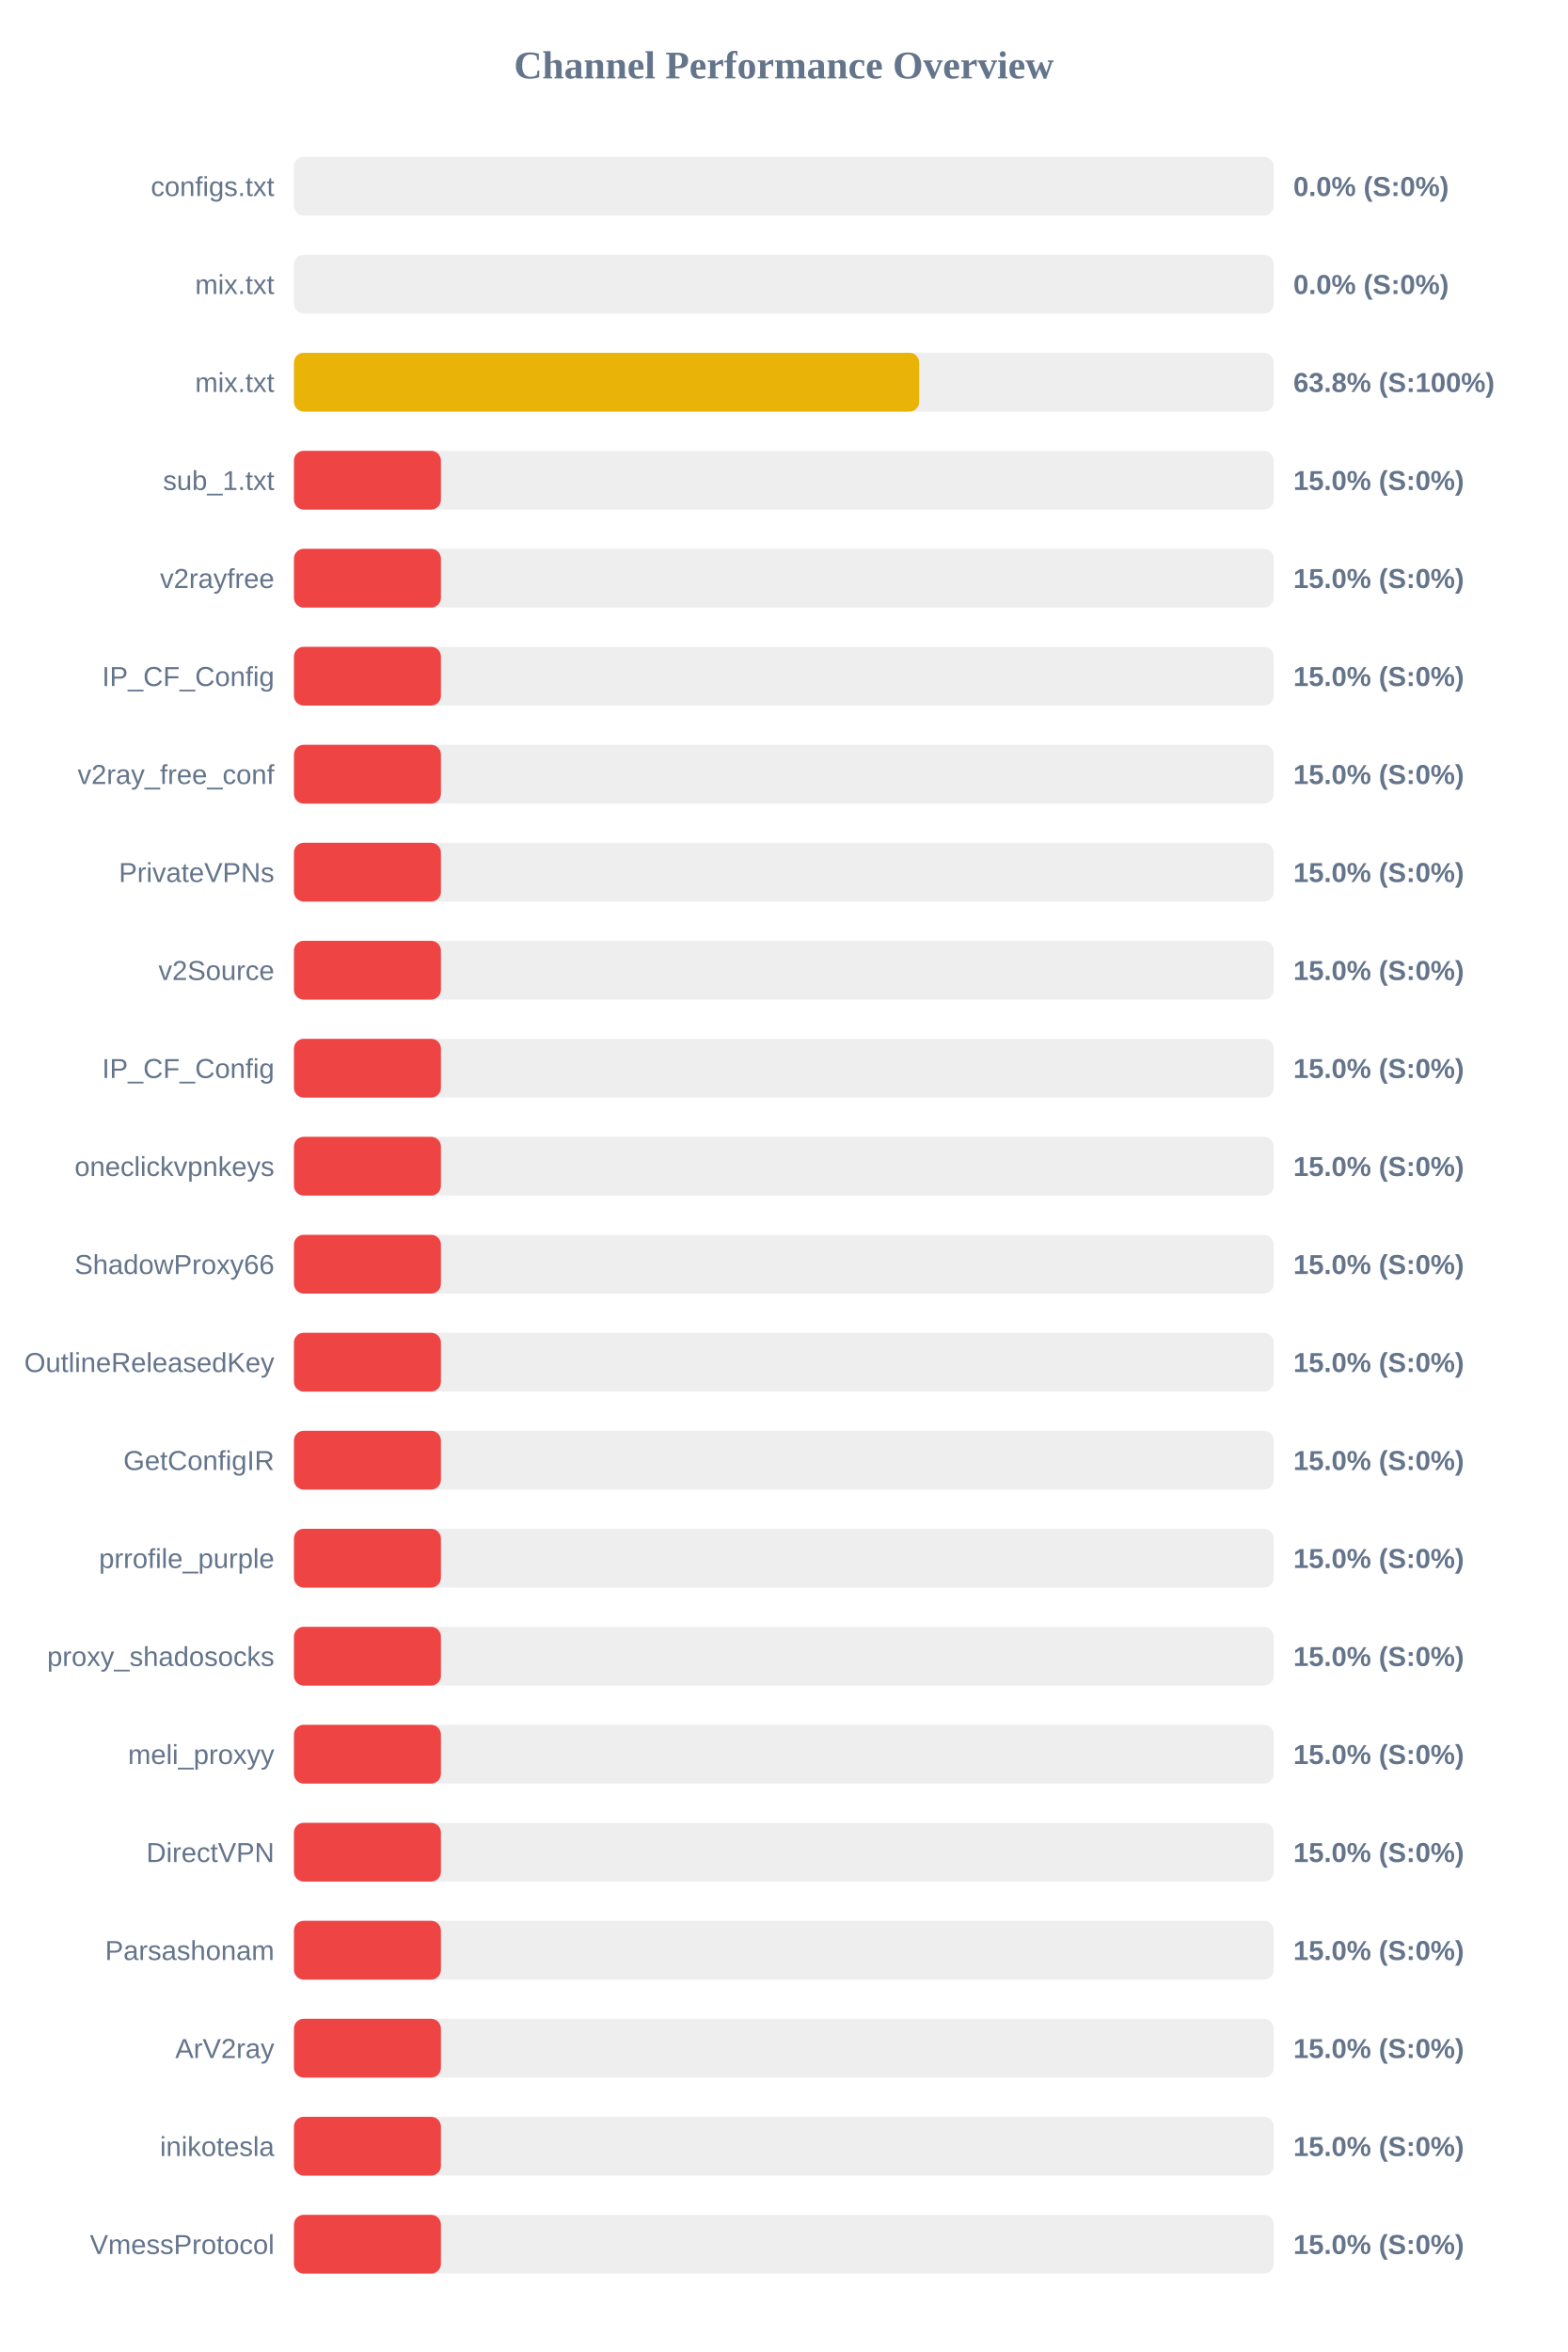
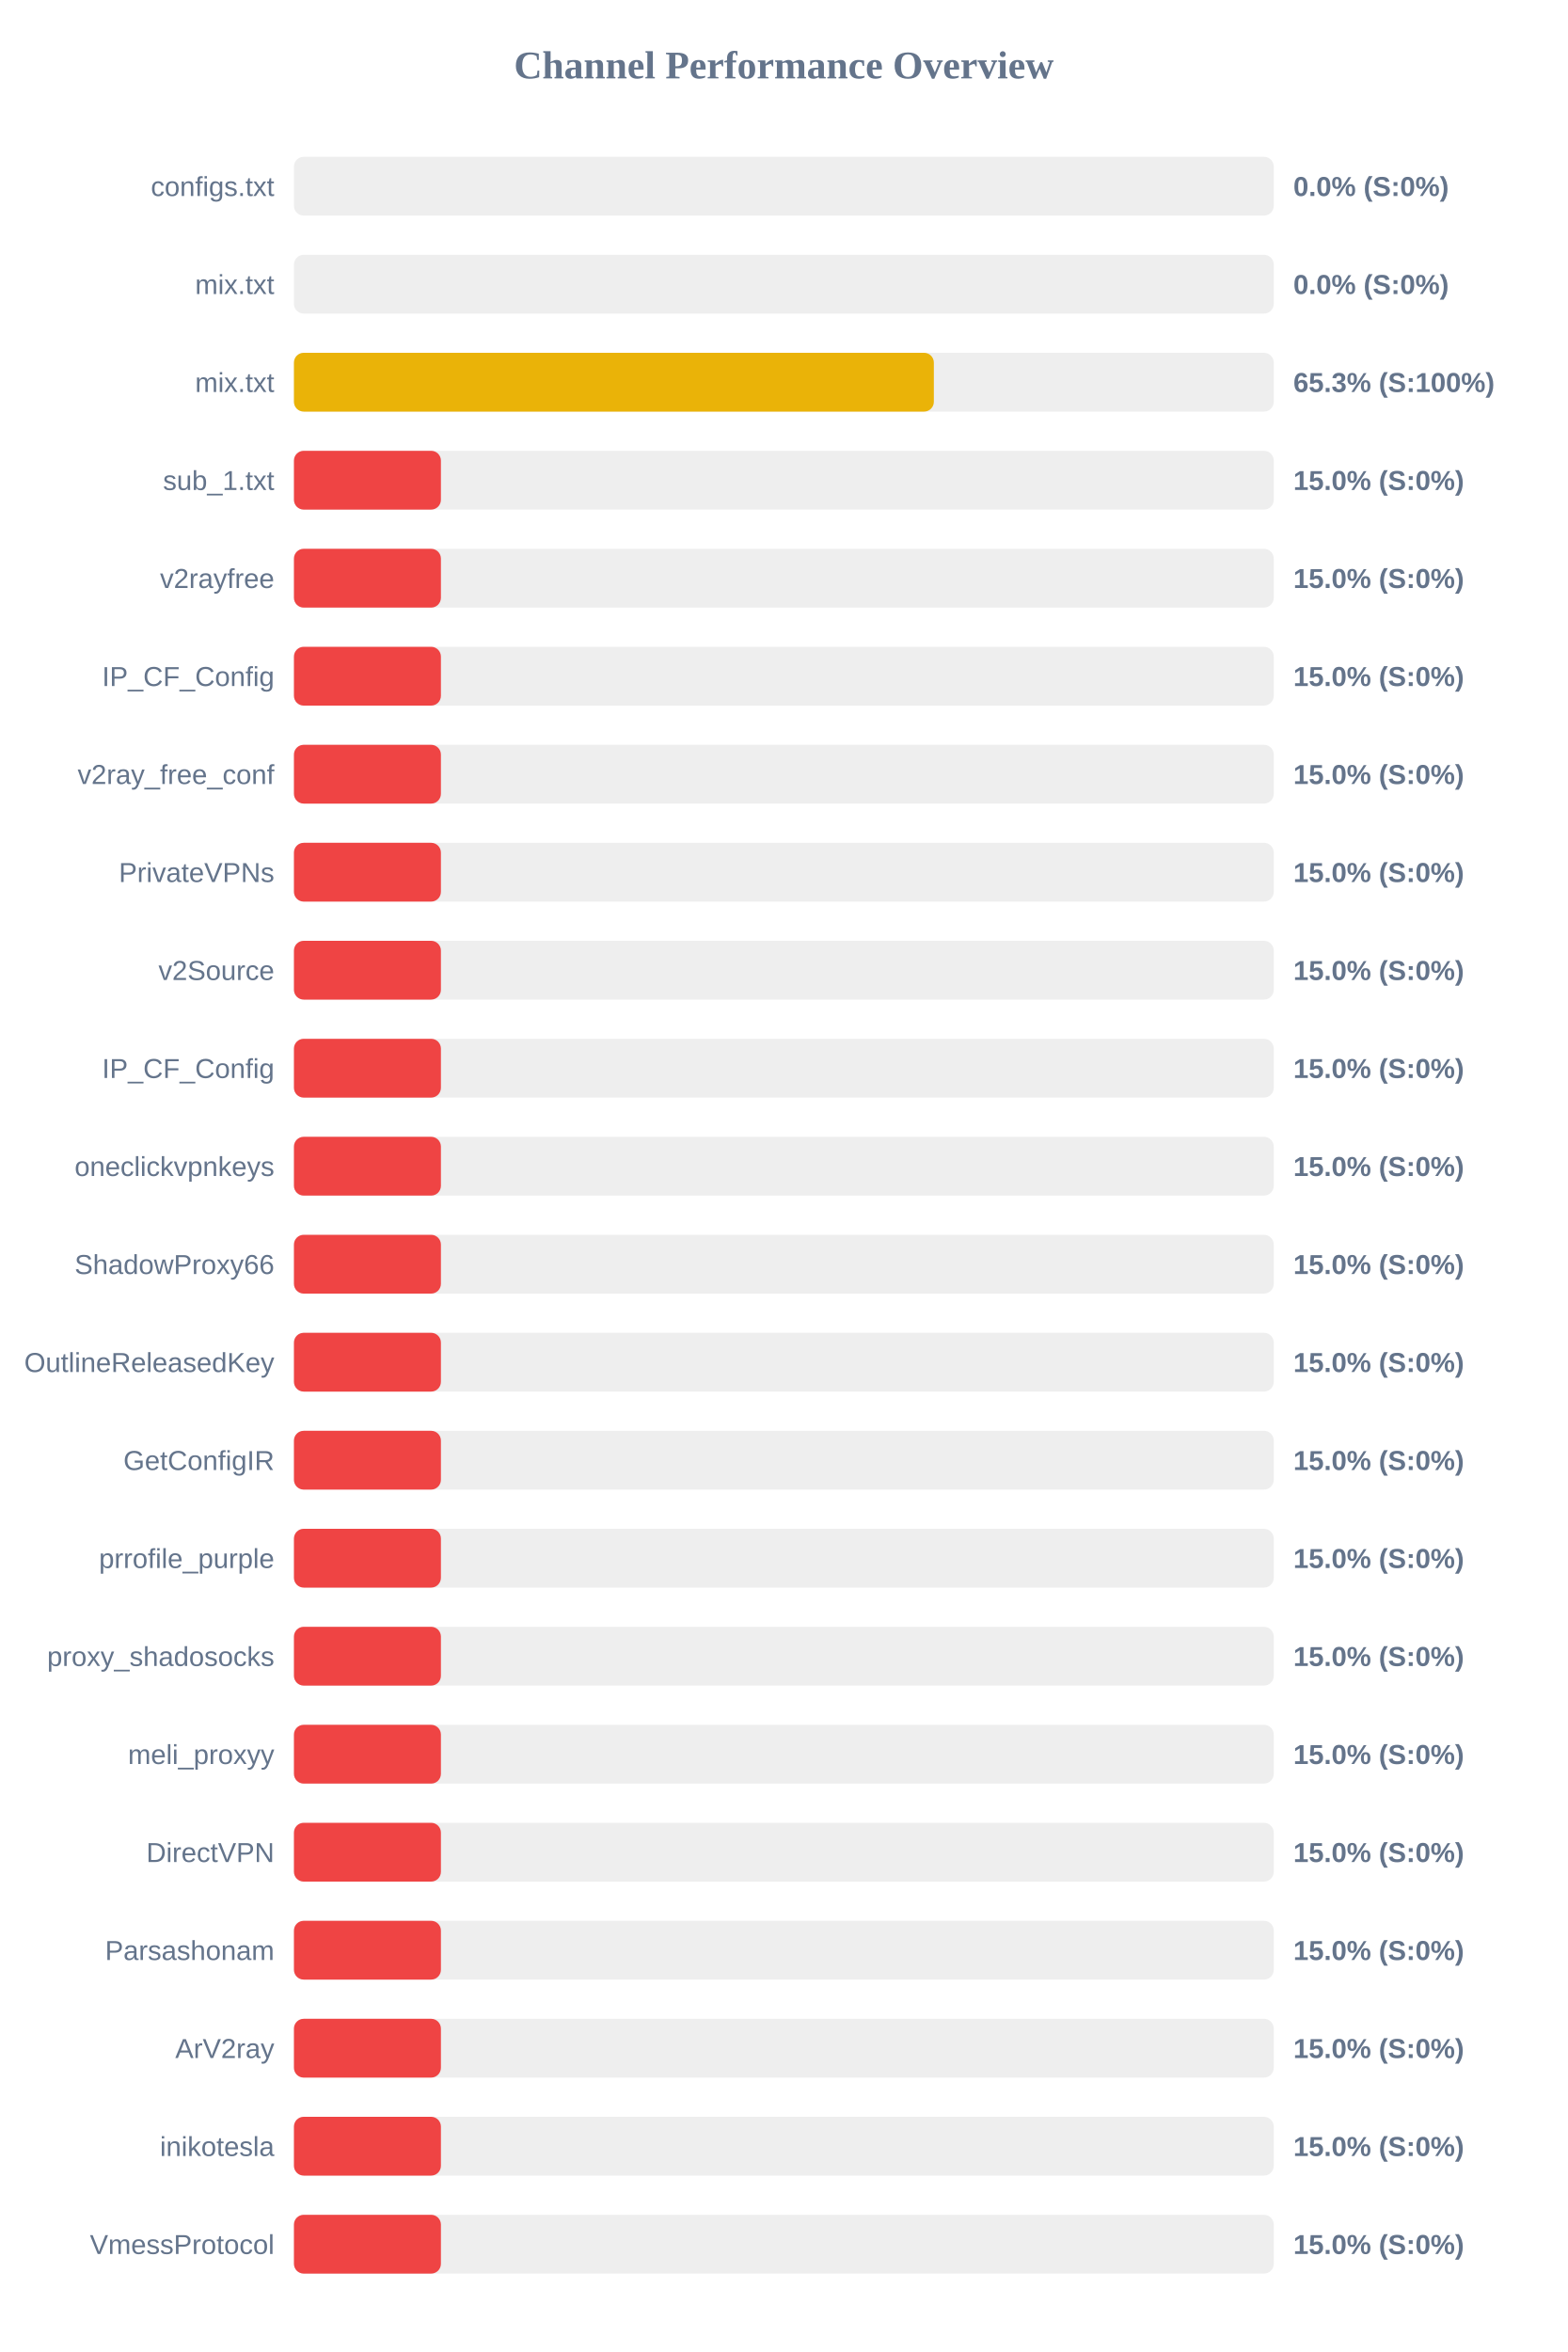
<svg xmlns="http://www.w3.org/2000/svg" width="800" height="1200" version="1.1">
  <style>
        .row { font: 14px Arial; fill: #64748b; }
        .score { font: bold 14px Arial; fill: #64748b; }
    </style>
  <text x="400" y="40" text-anchor="middle" font-size="20px" font-weight="bold" fill="#64748b">Channel Performance Overview</text>
  <rect x="150" y="80" width="500" height="30" fill="#eee" rx="5" />
  <rect x="150" y="80" width="0.0" height="30" fill="#ef4444" rx="5" />
  <text x="140" y="100" text-anchor="end" class="row">configs.txt</text>
  <text x="660" y="100" text-anchor="start" class="score">0.0% (S:0%)</text>
  <rect x="150" y="130" width="500" height="30" fill="#eee" rx="5" />
  <rect x="150" y="130" width="0.0" height="30" fill="#ef4444" rx="5" />
  <text x="140" y="150" text-anchor="end" class="row">mix.txt</text>
  <text x="660" y="150" text-anchor="start" class="score">0.0% (S:0%)</text>
  <rect x="150" y="180" width="500" height="30" fill="#eee" rx="5" />
-   <rect x="150" y="180" width="319.05" height="30" fill="#eab308" rx="5" />
+   <rect x="150" y="180" width="326.55" height="30" fill="#eab308" rx="5" />
  <text x="140" y="200" text-anchor="end" class="row">mix.txt</text>
-   <text x="660" y="200" text-anchor="start" class="score">63.8% (S:100%)</text>
+   <text x="660" y="200" text-anchor="start" class="score">65.3% (S:100%)</text>
  <rect x="150" y="230" width="500" height="30" fill="#eee" rx="5" />
  <rect x="150" y="230" width="75.0" height="30" fill="#ef4444" rx="5" />
  <text x="140" y="250" text-anchor="end" class="row">sub_1.txt</text>
  <text x="660" y="250" text-anchor="start" class="score">15.0% (S:0%)</text>
  <rect x="150" y="280" width="500" height="30" fill="#eee" rx="5" />
  <rect x="150" y="280" width="75.0" height="30" fill="#ef4444" rx="5" />
  <text x="140" y="300" text-anchor="end" class="row">v2rayfree</text>
  <text x="660" y="300" text-anchor="start" class="score">15.0% (S:0%)</text>
  <rect x="150" y="330" width="500" height="30" fill="#eee" rx="5" />
  <rect x="150" y="330" width="75.0" height="30" fill="#ef4444" rx="5" />
  <text x="140" y="350" text-anchor="end" class="row">IP_CF_Config</text>
  <text x="660" y="350" text-anchor="start" class="score">15.0% (S:0%)</text>
  <rect x="150" y="380" width="500" height="30" fill="#eee" rx="5" />
  <rect x="150" y="380" width="75.0" height="30" fill="#ef4444" rx="5" />
  <text x="140" y="400" text-anchor="end" class="row">v2ray_free_conf</text>
  <text x="660" y="400" text-anchor="start" class="score">15.0% (S:0%)</text>
  <rect x="150" y="430" width="500" height="30" fill="#eee" rx="5" />
  <rect x="150" y="430" width="75.0" height="30" fill="#ef4444" rx="5" />
  <text x="140" y="450" text-anchor="end" class="row">PrivateVPNs</text>
  <text x="660" y="450" text-anchor="start" class="score">15.0% (S:0%)</text>
  <rect x="150" y="480" width="500" height="30" fill="#eee" rx="5" />
  <rect x="150" y="480" width="75.0" height="30" fill="#ef4444" rx="5" />
  <text x="140" y="500" text-anchor="end" class="row">v2Source</text>
  <text x="660" y="500" text-anchor="start" class="score">15.0% (S:0%)</text>
  <rect x="150" y="530" width="500" height="30" fill="#eee" rx="5" />
  <rect x="150" y="530" width="75.0" height="30" fill="#ef4444" rx="5" />
  <text x="140" y="550" text-anchor="end" class="row">IP_CF_Config</text>
  <text x="660" y="550" text-anchor="start" class="score">15.0% (S:0%)</text>
  <rect x="150" y="580" width="500" height="30" fill="#eee" rx="5" />
  <rect x="150" y="580" width="75.0" height="30" fill="#ef4444" rx="5" />
  <text x="140" y="600" text-anchor="end" class="row">oneclickvpnkeys</text>
  <text x="660" y="600" text-anchor="start" class="score">15.0% (S:0%)</text>
  <rect x="150" y="630" width="500" height="30" fill="#eee" rx="5" />
  <rect x="150" y="630" width="75.0" height="30" fill="#ef4444" rx="5" />
  <text x="140" y="650" text-anchor="end" class="row">ShadowProxy66</text>
  <text x="660" y="650" text-anchor="start" class="score">15.0% (S:0%)</text>
  <rect x="150" y="680" width="500" height="30" fill="#eee" rx="5" />
  <rect x="150" y="680" width="75.0" height="30" fill="#ef4444" rx="5" />
  <text x="140" y="700" text-anchor="end" class="row">OutlineReleasedKey</text>
  <text x="660" y="700" text-anchor="start" class="score">15.0% (S:0%)</text>
  <rect x="150" y="730" width="500" height="30" fill="#eee" rx="5" />
  <rect x="150" y="730" width="75.0" height="30" fill="#ef4444" rx="5" />
  <text x="140" y="750" text-anchor="end" class="row">GetConfigIR</text>
  <text x="660" y="750" text-anchor="start" class="score">15.0% (S:0%)</text>
  <rect x="150" y="780" width="500" height="30" fill="#eee" rx="5" />
  <rect x="150" y="780" width="75.0" height="30" fill="#ef4444" rx="5" />
  <text x="140" y="800" text-anchor="end" class="row">prrofile_purple</text>
  <text x="660" y="800" text-anchor="start" class="score">15.0% (S:0%)</text>
  <rect x="150" y="830" width="500" height="30" fill="#eee" rx="5" />
  <rect x="150" y="830" width="75.0" height="30" fill="#ef4444" rx="5" />
  <text x="140" y="850" text-anchor="end" class="row">proxy_shadosocks</text>
  <text x="660" y="850" text-anchor="start" class="score">15.0% (S:0%)</text>
  <rect x="150" y="880" width="500" height="30" fill="#eee" rx="5" />
  <rect x="150" y="880" width="75.0" height="30" fill="#ef4444" rx="5" />
  <text x="140" y="900" text-anchor="end" class="row">meli_proxyy</text>
  <text x="660" y="900" text-anchor="start" class="score">15.0% (S:0%)</text>
  <rect x="150" y="930" width="500" height="30" fill="#eee" rx="5" />
  <rect x="150" y="930" width="75.0" height="30" fill="#ef4444" rx="5" />
  <text x="140" y="950" text-anchor="end" class="row">DirectVPN</text>
  <text x="660" y="950" text-anchor="start" class="score">15.0% (S:0%)</text>
  <rect x="150" y="980" width="500" height="30" fill="#eee" rx="5" />
  <rect x="150" y="980" width="75.0" height="30" fill="#ef4444" rx="5" />
  <text x="140" y="1000" text-anchor="end" class="row">Parsashonam</text>
  <text x="660" y="1000" text-anchor="start" class="score">15.0% (S:0%)</text>
  <rect x="150" y="1030" width="500" height="30" fill="#eee" rx="5" />
  <rect x="150" y="1030" width="75.0" height="30" fill="#ef4444" rx="5" />
  <text x="140" y="1050" text-anchor="end" class="row">ArV2ray</text>
  <text x="660" y="1050" text-anchor="start" class="score">15.0% (S:0%)</text>
  <rect x="150" y="1080" width="500" height="30" fill="#eee" rx="5" />
  <rect x="150" y="1080" width="75.0" height="30" fill="#ef4444" rx="5" />
  <text x="140" y="1100" text-anchor="end" class="row">inikotesla</text>
  <text x="660" y="1100" text-anchor="start" class="score">15.0% (S:0%)</text>
  <rect x="150" y="1130" width="500" height="30" fill="#eee" rx="5" />
  <rect x="150" y="1130" width="75.0" height="30" fill="#ef4444" rx="5" />
  <text x="140" y="1150" text-anchor="end" class="row">VmessProtocol</text>
  <text x="660" y="1150" text-anchor="start" class="score">15.0% (S:0%)</text>
</svg>
